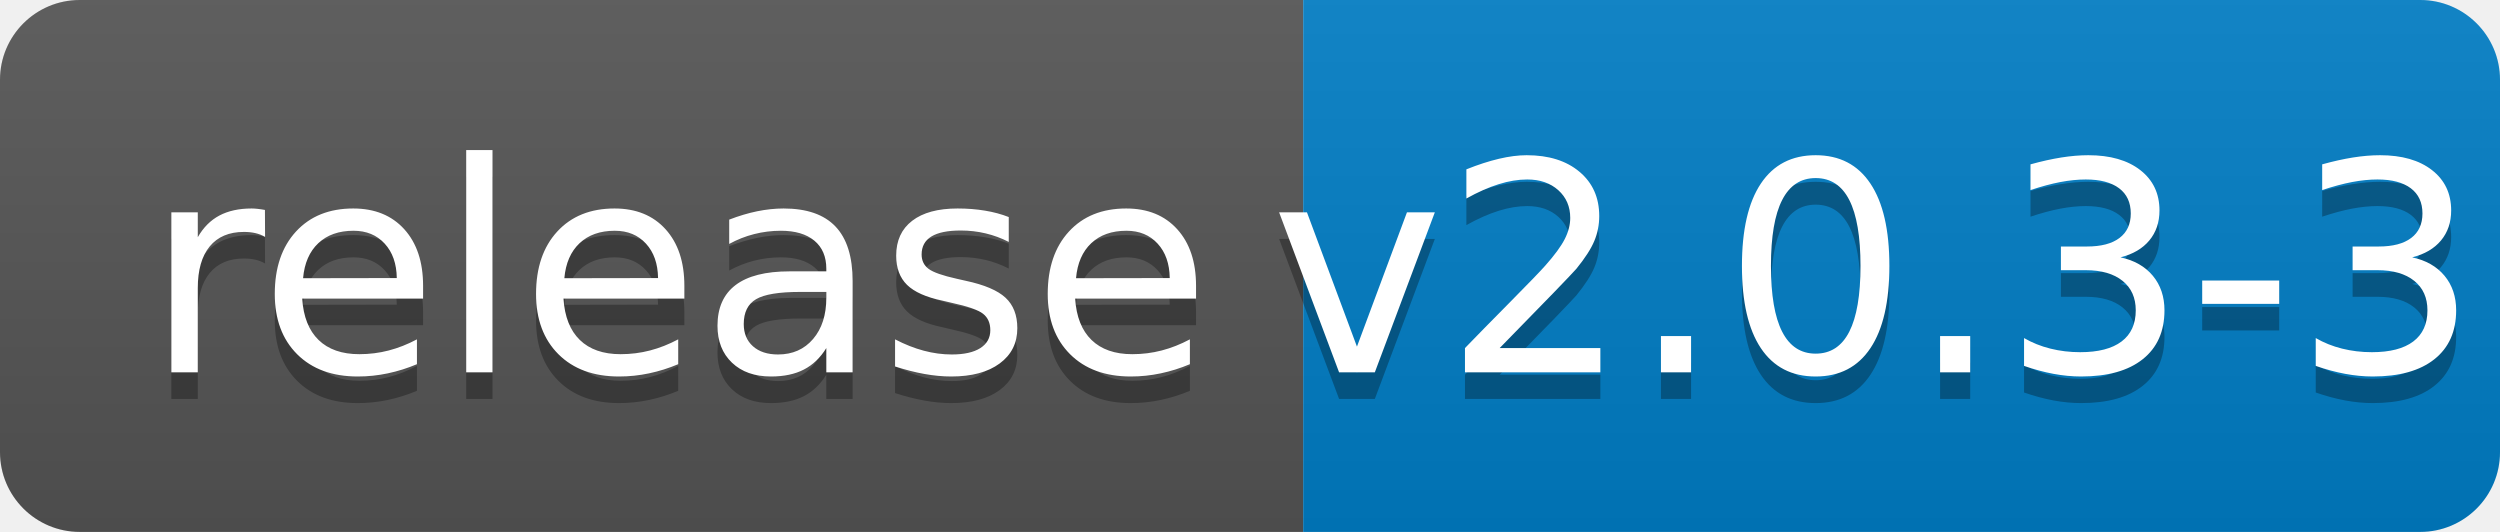
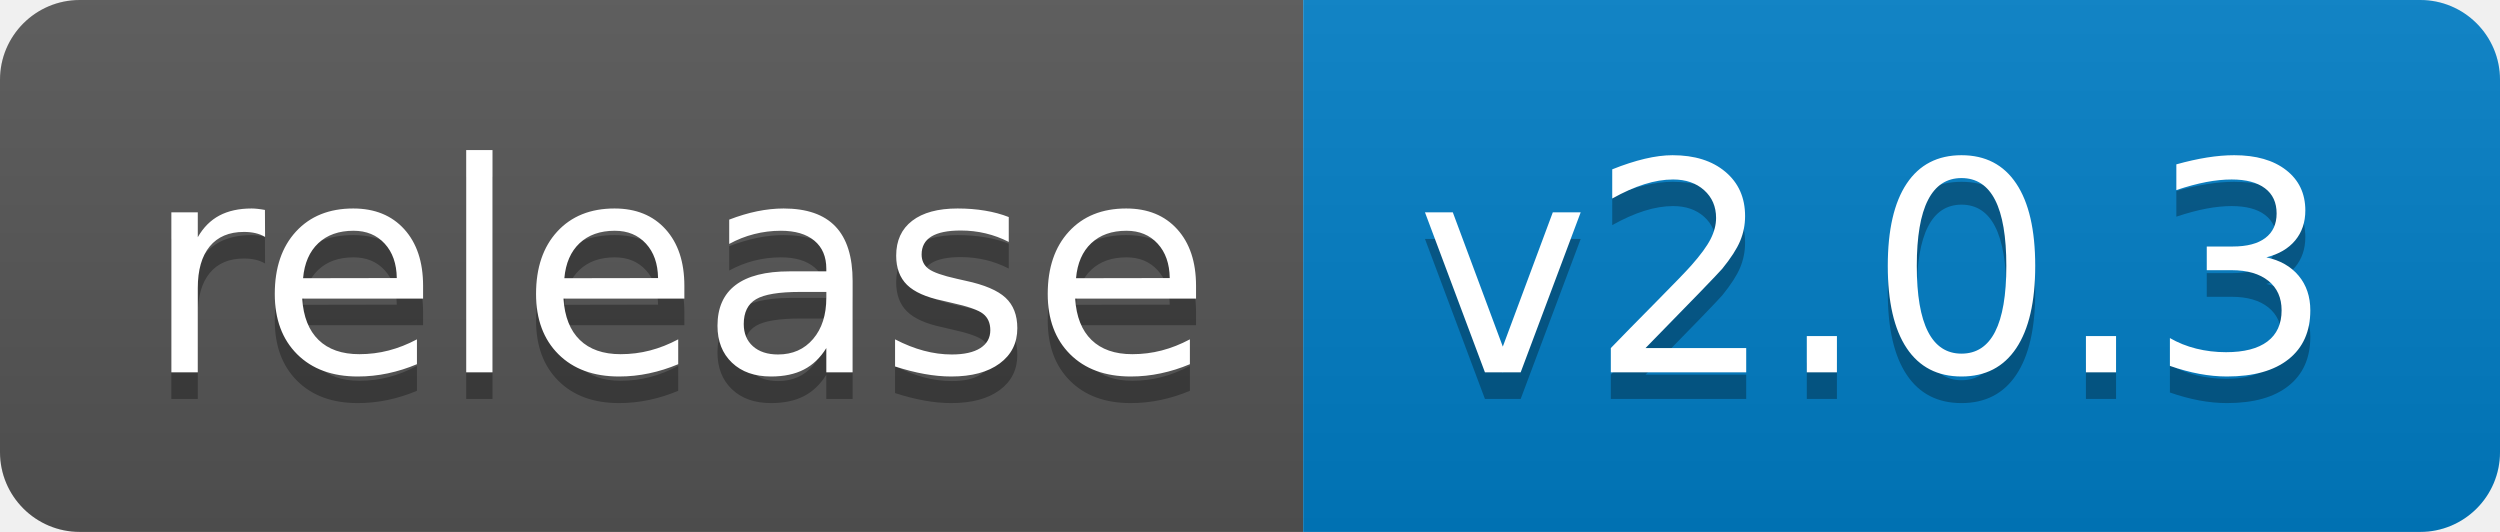
<svg xmlns="http://www.w3.org/2000/svg" width="94" height="20">
  <linearGradient id="b" x2="0" y2="100%">
    <stop offset="0" stop-color="#bbb" stop-opacity=".1" />
    <stop offset="1" stop-opacity=".1" />
  </linearGradient>
  <clipPath id="a">
    <rect width="94" height="20" rx="3" fill="#fff" />
  </clipPath>
  <g clip-path="url(#a)">
    <path fill="#555" d="M0 0h49v20H0z" />
    <path fill="#007ec6" d="M49 0h45v20H49z" />
    <path fill="url(#b)" d="M0 0h94v20H0z" />
  </g>
  <g fill="#fff" text-anchor="middle" font-family="DejaVu Sans,Verdana,Geneva,sans-serif" font-size="110">
    <text x="255" y="150" fill="#010101" fill-opacity=".3" transform="scale(.1)" textLength="390">release</text>
    <text x="255" y="140" transform="scale(.1)" textLength="390">release</text>
-     <text x="705" y="150" fill="#010101" fill-opacity=".3" transform="scale(.1)" textLength="350">v2.0.3-3</text>
-     <text x="705" y="140" transform="scale(.1)" textLength="350">v2.0.3-3</text>
+     <text x="705" y="150" fill="#010101" fill-opacity=".3" transform="scale(.1)" textLength="350">v2.0.3</text>
+     <text x="705" y="140" transform="scale(.1)" textLength="350">v2.0.3</text>
  </g>
</svg>
